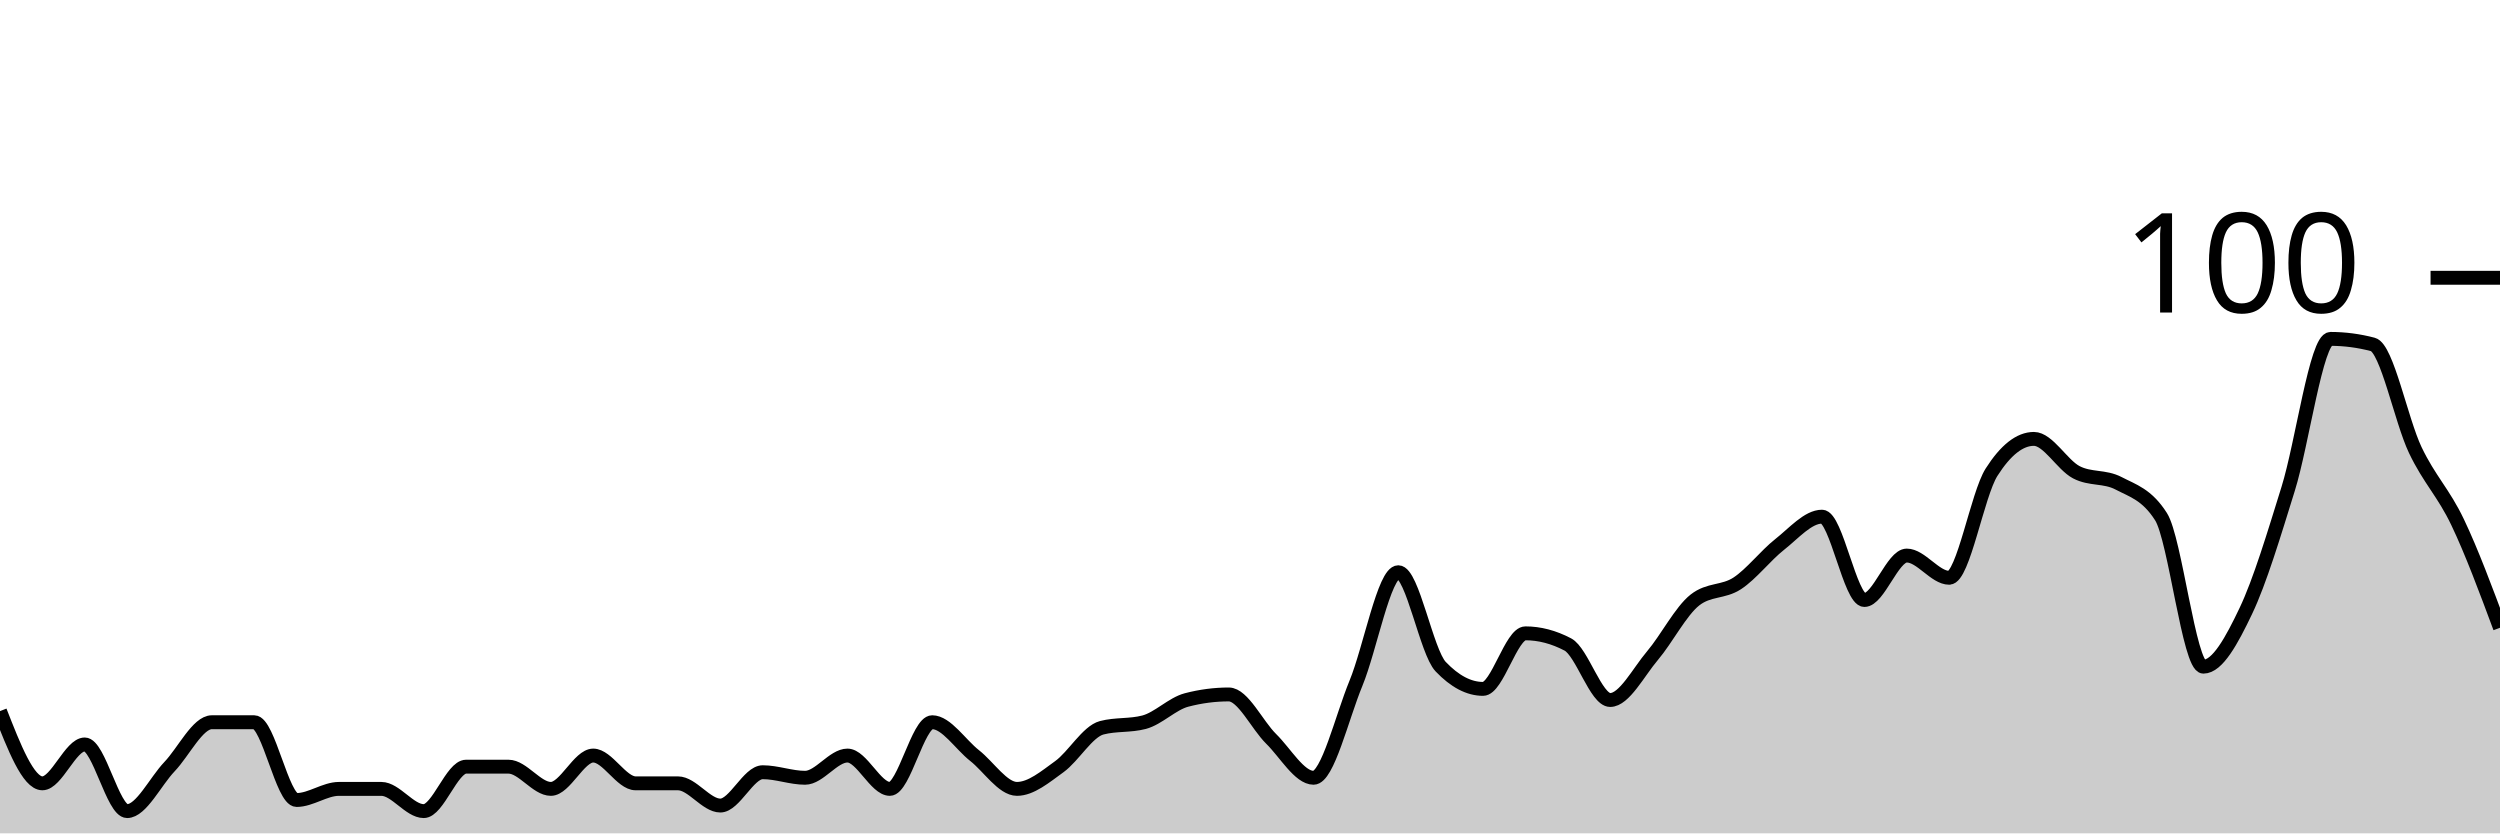
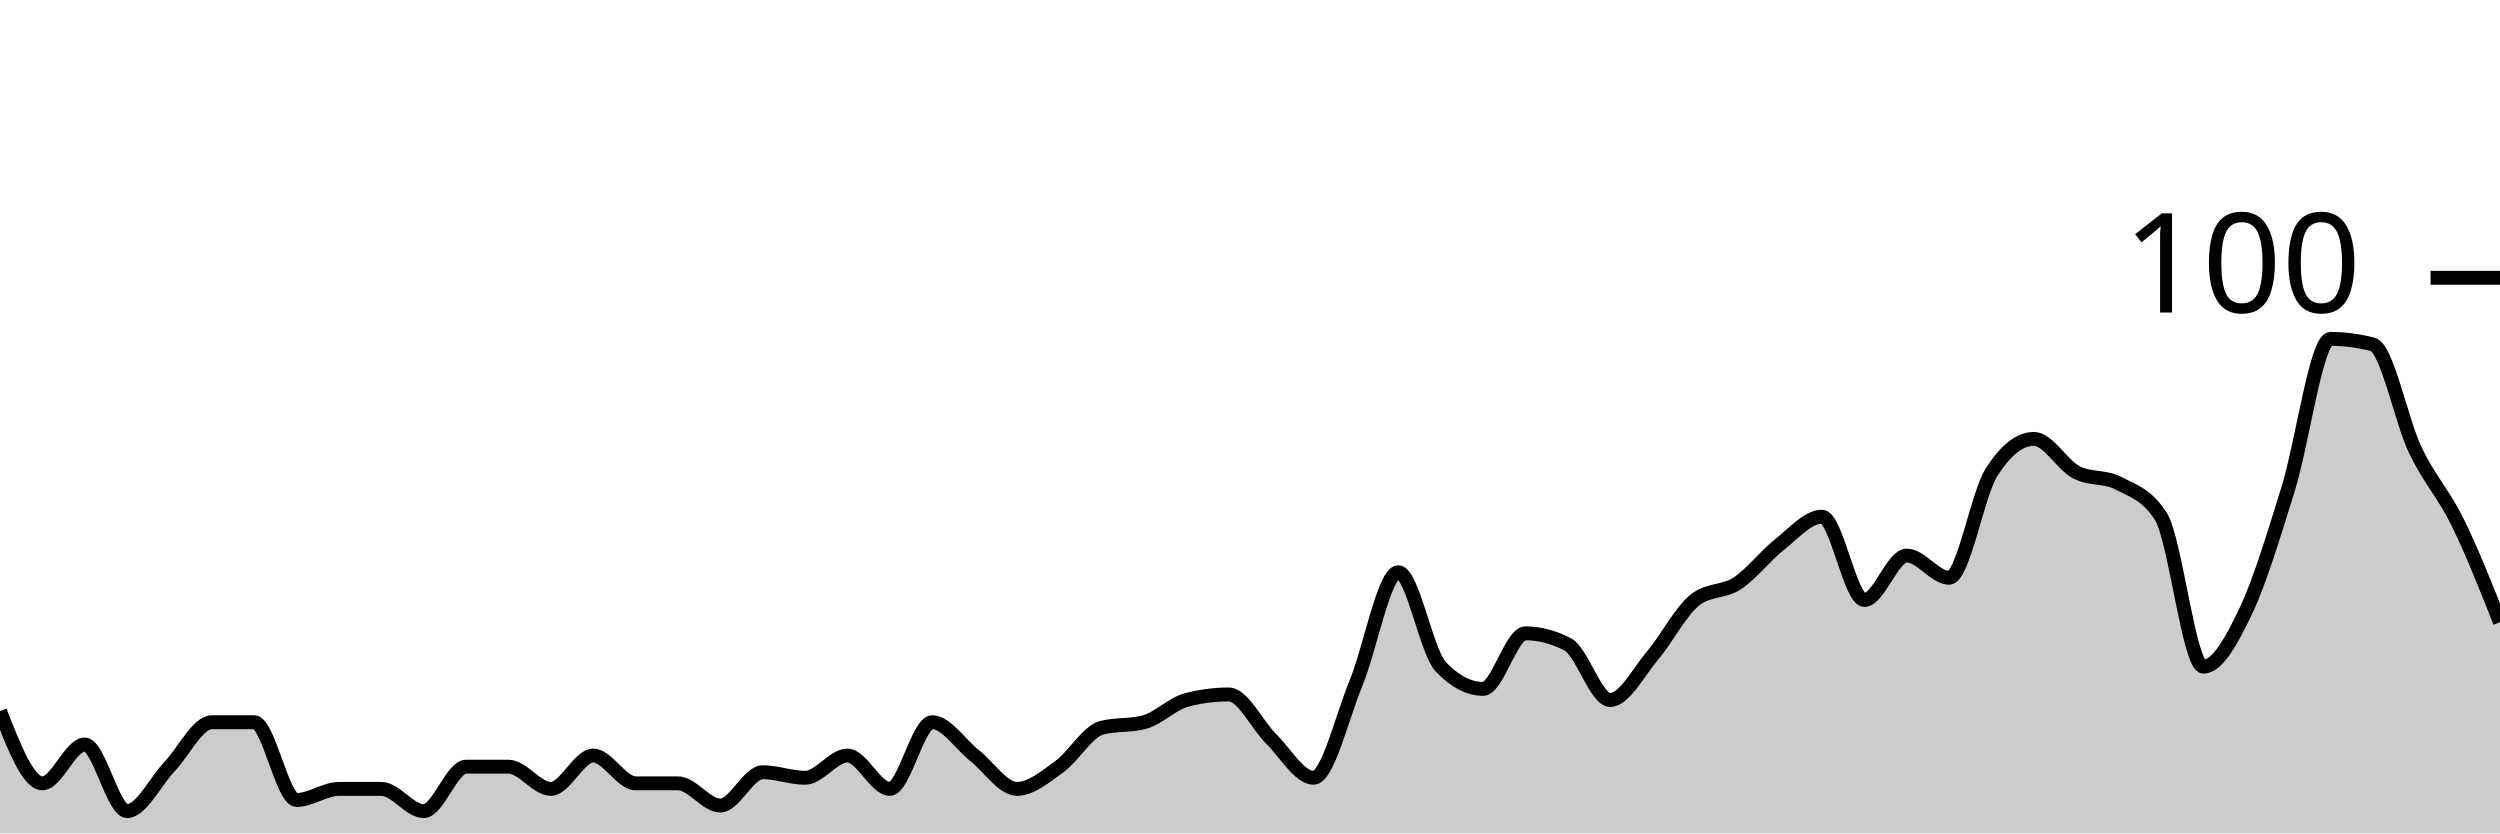
<svg xmlns="http://www.w3.org/2000/svg" viewBox="0 0 180 60">
  <g transform="translate(0,20)">
-     <path class="area" fill="rgba(0, 0, 0, 0.2)" d="M0,31.2C1.017,33.8,2.034,36.4,3.051,36.4C4.068,36.4,5.085,33.6,6.102,33.6C7.119,33.6,8.136,38.4,9.153,38.4C10.169,38.4,11.186,36.267,12.203,35.2C13.22,34.133,14.237,32,15.254,32C16.271,32,17.288,32,18.305,32C19.322,32,20.339,37.6,21.356,37.6C22.373,37.6,23.39,36.8,24.407,36.8C25.424,36.8,26.441,36.8,27.458,36.8C28.475,36.8,29.492,38.4,30.508,38.4C31.525,38.4,32.542,35.2,33.559,35.2C34.576,35.2,35.593,35.2,36.61,35.2C37.627,35.2,38.644,36.8,39.661,36.8C40.678,36.8,41.695,34.4,42.712,34.4C43.729,34.4,44.746,36.4,45.763,36.4C46.78,36.4,47.797,36.4,48.814,36.4C49.831,36.4,50.847,38,51.864,38C52.881,38,53.898,35.6,54.915,35.6C55.932,35.6,56.949,36,57.966,36C58.983,36,60,34.4,61.017,34.4C62.034,34.4,63.051,36.8,64.068,36.8C65.085,36.8,66.102,32,67.119,32C68.136,32,69.153,33.6,70.169,34.4C71.186,35.2,72.203,36.8,73.22,36.8C74.237,36.8,75.254,35.933,76.271,35.2C77.288,34.467,78.305,32.667,79.322,32.4C80.339,32.133,81.356,32.267,82.373,32C83.39,31.733,84.407,30.667,85.424,30.4C86.441,30.133,87.458,30,88.475,30C89.492,30,90.508,32.2,91.525,33.2C92.542,34.2,93.559,36,94.576,36C95.593,36,96.61,31.667,97.627,29.2C98.644,26.733,99.661,21.2,100.678,21.2C101.695,21.2,102.712,26.933,103.729,28C104.746,29.067,105.763,29.6,106.78,29.6C107.797,29.6,108.814,25.6,109.831,25.6C110.847,25.6,111.864,25.867,112.881,26.4C113.898,26.933,114.915,30.4,115.932,30.4C116.949,30.4,117.966,28.4,118.983,27.2C120,26,121.017,24,122.034,23.2C123.051,22.4,124.068,22.667,125.085,22C126.102,21.333,127.119,20,128.136,19.2C129.153,18.4,130.169,17.2,131.186,17.2C132.203,17.2,133.22,23.2,134.237,23.2C135.254,23.2,136.271,20,137.288,20C138.305,20,139.322,21.6,140.339,21.6C141.356,21.6,142.373,15.6,143.39,14C144.407,12.4,145.424,11.6,146.441,11.6C147.458,11.6,148.475,13.467,149.492,14C150.508,14.533,151.525,14.267,152.542,14.8C153.559,15.333,154.576,15.6,155.593,17.2C156.61,18.8,157.627,28,158.644,28C159.661,28,160.678,26.133,161.695,24C162.712,21.867,163.729,18.467,164.746,15.2C165.763,11.933,166.78,4.4,167.797,4.4C168.814,4.4,169.831,4.533,170.847,4.8C171.864,5.067,172.881,10.267,173.898,12.4C174.915,14.533,175.932,15.467,176.949,17.6C177.966,19.733,178.983,22.467,180,25.2L180,40C178.983,40,177.966,40,176.949,40C175.932,40,174.915,40,173.898,40C172.881,40,171.864,40,170.847,40C169.831,40,168.814,40,167.797,40C166.78,40,165.763,40,164.746,40C163.729,40,162.712,40,161.695,40C160.678,40,159.661,40,158.644,40C157.627,40,156.61,40,155.593,40C154.576,40,153.559,40,152.542,40C151.525,40,150.508,40,149.492,40C148.475,40,147.458,40,146.441,40C145.424,40,144.407,40,143.39,40C142.373,40,141.356,40,140.339,40C139.322,40,138.305,40,137.288,40C136.271,40,135.254,40,134.237,40C133.22,40,132.203,40,131.186,40C130.169,40,129.153,40,128.136,40C127.119,40,126.102,40,125.085,40C124.068,40,123.051,40,122.034,40C121.017,40,120,40,118.983,40C117.966,40,116.949,40,115.932,40C114.915,40,113.898,40,112.881,40C111.864,40,110.847,40,109.831,40C108.814,40,107.797,40,106.78,40C105.763,40,104.746,40,103.729,40C102.712,40,101.695,40,100.678,40C99.661,40,98.644,40,97.627,40C96.61,40,95.593,40,94.576,40C93.559,40,92.542,40,91.525,40C90.508,40,89.492,40,88.475,40C87.458,40,86.441,40,85.424,40C84.407,40,83.39,40,82.373,40C81.356,40,80.339,40,79.322,40C78.305,40,77.288,40,76.271,40C75.254,40,74.237,40,73.22,40C72.203,40,71.186,40,70.169,40C69.153,40,68.136,40,67.119,40C66.102,40,65.085,40,64.068,40C63.051,40,62.034,40,61.017,40C60,40,58.983,40,57.966,40C56.949,40,55.932,40,54.915,40C53.898,40,52.881,40,51.864,40C50.847,40,49.831,40,48.814,40C47.797,40,46.78,40,45.763,40C44.746,40,43.729,40,42.712,40C41.695,40,40.678,40,39.661,40C38.644,40,37.627,40,36.61,40C35.593,40,34.576,40,33.559,40C32.542,40,31.525,40,30.508,40C29.492,40,28.475,40,27.458,40C26.441,40,25.424,40,24.407,40C23.39,40,22.373,40,21.356,40C20.339,40,19.322,40,18.305,40C17.288,40,16.271,40,15.254,40C14.237,40,13.22,40,12.203,40C11.186,40,10.169,40,9.153,40C8.136,40,7.119,40,6.102,40C5.085,40,4.068,40,3.051,40C2.034,40,1.017,40,0,40Z" />
-     <path class="line" stroke="black" fill="none" d="M0,31.2C1.017,33.8,2.034,36.4,3.051,36.4C4.068,36.4,5.085,33.6,6.102,33.6C7.119,33.6,8.136,38.4,9.153,38.4C10.169,38.4,11.186,36.267,12.203,35.2C13.22,34.133,14.237,32,15.254,32C16.271,32,17.288,32,18.305,32C19.322,32,20.339,37.6,21.356,37.6C22.373,37.6,23.39,36.8,24.407,36.8C25.424,36.8,26.441,36.8,27.458,36.8C28.475,36.8,29.492,38.4,30.508,38.4C31.525,38.4,32.542,35.2,33.559,35.2C34.576,35.2,35.593,35.2,36.61,35.2C37.627,35.2,38.644,36.8,39.661,36.8C40.678,36.8,41.695,34.4,42.712,34.4C43.729,34.4,44.746,36.4,45.763,36.4C46.78,36.4,47.797,36.4,48.814,36.4C49.831,36.4,50.847,38,51.864,38C52.881,38,53.898,35.6,54.915,35.6C55.932,35.6,56.949,36,57.966,36C58.983,36,60,34.4,61.017,34.4C62.034,34.4,63.051,36.8,64.068,36.8C65.085,36.8,66.102,32,67.119,32C68.136,32,69.153,33.6,70.169,34.4C71.186,35.2,72.203,36.8,73.22,36.8C74.237,36.8,75.254,35.933,76.271,35.2C77.288,34.467,78.305,32.667,79.322,32.4C80.339,32.133,81.356,32.267,82.373,32C83.39,31.733,84.407,30.667,85.424,30.4C86.441,30.133,87.458,30,88.475,30C89.492,30,90.508,32.2,91.525,33.2C92.542,34.2,93.559,36,94.576,36C95.593,36,96.61,31.667,97.627,29.2C98.644,26.733,99.661,21.2,100.678,21.2C101.695,21.2,102.712,26.933,103.729,28C104.746,29.067,105.763,29.6,106.78,29.6C107.797,29.6,108.814,25.6,109.831,25.6C110.847,25.6,111.864,25.867,112.881,26.4C113.898,26.933,114.915,30.4,115.932,30.4C116.949,30.4,117.966,28.4,118.983,27.2C120,26,121.017,24,122.034,23.2C123.051,22.4,124.068,22.667,125.085,22C126.102,21.333,127.119,20,128.136,19.2C129.153,18.4,130.169,17.2,131.186,17.2C132.203,17.2,133.22,23.2,134.237,23.2C135.254,23.2,136.271,20,137.288,20C138.305,20,139.322,21.6,140.339,21.6C141.356,21.6,142.373,15.6,143.39,14C144.407,12.4,145.424,11.6,146.441,11.6C147.458,11.6,148.475,13.467,149.492,14C150.508,14.533,151.525,14.267,152.542,14.8C153.559,15.333,154.576,15.6,155.593,17.2C156.61,18.8,157.627,28,158.644,28C159.661,28,160.678,26.133,161.695,24C162.712,21.867,163.729,18.467,164.746,15.2C165.763,11.933,166.78,4.4,167.797,4.4C168.814,4.4,169.831,4.533,170.847,4.8C171.864,5.067,172.881,10.267,173.898,12.4C174.915,14.533,175.932,15.467,176.949,17.6C177.966,19.733,178.983,22.467,180,25.2" />
+     <path class="area" fill="rgba(0, 0, 0, 0.2)" d="M0,31.2C1.017,33.8,2.034,36.4,3.051,36.4C4.068,36.4,5.085,33.6,6.102,33.6C7.119,33.6,8.136,38.4,9.153,38.4C10.169,38.4,11.186,36.267,12.203,35.2C13.22,34.133,14.237,32,15.254,32C16.271,32,17.288,32,18.305,32C19.322,32,20.339,37.6,21.356,37.6C22.373,37.6,23.39,36.8,24.407,36.8C25.424,36.8,26.441,36.8,27.458,36.8C28.475,36.8,29.492,38.4,30.508,38.4C31.525,38.4,32.542,35.2,33.559,35.2C34.576,35.2,35.593,35.2,36.61,35.2C37.627,35.2,38.644,36.8,39.661,36.8C40.678,36.8,41.695,34.4,42.712,34.4C43.729,34.4,44.746,36.4,45.763,36.4C46.78,36.4,47.797,36.4,48.814,36.4C49.831,36.4,50.847,38,51.864,38C52.881,38,53.898,35.6,54.915,35.6C55.932,35.6,56.949,36,57.966,36C58.983,36,60,34.4,61.017,34.4C62.034,34.4,63.051,36.8,64.068,36.8C65.085,36.8,66.102,32,67.119,32C68.136,32,69.153,33.6,70.169,34.4C71.186,35.2,72.203,36.8,73.22,36.8C74.237,36.8,75.254,35.933,76.271,35.2C77.288,34.467,78.305,32.667,79.322,32.4C80.339,32.133,81.356,32.267,82.373,32C83.39,31.733,84.407,30.667,85.424,30.4C86.441,30.133,87.458,30,88.475,30C89.492,30,90.508,32.2,91.525,33.2C92.542,34.2,93.559,36,94.576,36C95.593,36,96.61,31.667,97.627,29.2C98.644,26.733,99.661,21.2,100.678,21.2C101.695,21.2,102.712,26.933,103.729,28C104.746,29.067,105.763,29.6,106.78,29.6C107.797,29.6,108.814,25.6,109.831,25.6C110.847,25.6,111.864,25.867,112.881,26.4C113.898,26.933,114.915,30.4,115.932,30.4C116.949,30.4,117.966,28.4,118.983,27.2C120,26,121.017,24,122.034,23.2C123.051,22.4,124.068,22.667,125.085,22C126.102,21.333,127.119,20,128.136,19.2C129.153,18.4,130.169,17.2,131.186,17.2C132.203,17.2,133.22,23.2,134.237,23.2C135.254,23.2,136.271,20,137.288,20C138.305,20,139.322,21.6,140.339,21.6C141.356,21.6,142.373,15.6,143.39,14C144.407,12.4,145.424,11.6,146.441,11.6C147.458,11.6,148.475,13.467,149.492,14C150.508,14.533,151.525,14.267,152.542,14.8C153.559,15.333,154.576,15.6,155.593,17.2C156.61,18.8,157.627,28,158.644,28C159.661,28,160.678,26.133,161.695,24C162.712,21.867,163.729,18.467,164.746,15.2C165.763,11.933,166.78,4.4,167.797,4.4C168.814,4.4,169.831,4.533,170.847,4.8C171.864,5.067,172.881,10.267,173.898,12.4C174.915,14.533,175.932,15.533,176.949,17.6C177.966,19.667,178.983,22.233,180,24.8L180,40C178.983,40,177.966,40,176.949,40C175.932,40,174.915,40,173.898,40C172.881,40,171.864,40,170.847,40C169.831,40,168.814,40,167.797,40C166.78,40,165.763,40,164.746,40C163.729,40,162.712,40,161.695,40C160.678,40,159.661,40,158.644,40C157.627,40,156.61,40,155.593,40C154.576,40,153.559,40,152.542,40C151.525,40,150.508,40,149.492,40C148.475,40,147.458,40,146.441,40C145.424,40,144.407,40,143.39,40C142.373,40,141.356,40,140.339,40C139.322,40,138.305,40,137.288,40C136.271,40,135.254,40,134.237,40C133.22,40,132.203,40,131.186,40C130.169,40,129.153,40,128.136,40C127.119,40,126.102,40,125.085,40C124.068,40,123.051,40,122.034,40C121.017,40,120,40,118.983,40C117.966,40,116.949,40,115.932,40C114.915,40,113.898,40,112.881,40C111.864,40,110.847,40,109.831,40C108.814,40,107.797,40,106.78,40C105.763,40,104.746,40,103.729,40C102.712,40,101.695,40,100.678,40C99.661,40,98.644,40,97.627,40C96.61,40,95.593,40,94.576,40C93.559,40,92.542,40,91.525,40C90.508,40,89.492,40,88.475,40C87.458,40,86.441,40,85.424,40C84.407,40,83.39,40,82.373,40C81.356,40,80.339,40,79.322,40C78.305,40,77.288,40,76.271,40C75.254,40,74.237,40,73.22,40C72.203,40,71.186,40,70.169,40C69.153,40,68.136,40,67.119,40C66.102,40,65.085,40,64.068,40C63.051,40,62.034,40,61.017,40C60,40,58.983,40,57.966,40C56.949,40,55.932,40,54.915,40C53.898,40,52.881,40,51.864,40C50.847,40,49.831,40,48.814,40C47.797,40,46.78,40,45.763,40C44.746,40,43.729,40,42.712,40C41.695,40,40.678,40,39.661,40C38.644,40,37.627,40,36.61,40C35.593,40,34.576,40,33.559,40C32.542,40,31.525,40,30.508,40C29.492,40,28.475,40,27.458,40C26.441,40,25.424,40,24.407,40C23.39,40,22.373,40,21.356,40C20.339,40,19.322,40,18.305,40C17.288,40,16.271,40,15.254,40C14.237,40,13.22,40,12.203,40C11.186,40,10.169,40,9.153,40C8.136,40,7.119,40,6.102,40C5.085,40,4.068,40,3.051,40C2.034,40,1.017,40,0,40Z" />
+     <path class="line" stroke="black" fill="none" d="M0,31.2C1.017,33.8,2.034,36.4,3.051,36.4C4.068,36.4,5.085,33.6,6.102,33.6C7.119,33.6,8.136,38.4,9.153,38.4C10.169,38.4,11.186,36.267,12.203,35.2C13.22,34.133,14.237,32,15.254,32C16.271,32,17.288,32,18.305,32C19.322,32,20.339,37.6,21.356,37.6C22.373,37.6,23.39,36.8,24.407,36.8C25.424,36.8,26.441,36.8,27.458,36.8C28.475,36.8,29.492,38.4,30.508,38.4C31.525,38.4,32.542,35.2,33.559,35.2C34.576,35.2,35.593,35.2,36.61,35.2C37.627,35.2,38.644,36.8,39.661,36.8C40.678,36.8,41.695,34.4,42.712,34.4C43.729,34.4,44.746,36.4,45.763,36.4C46.78,36.4,47.797,36.4,48.814,36.4C49.831,36.4,50.847,38,51.864,38C52.881,38,53.898,35.6,54.915,35.6C55.932,35.6,56.949,36,57.966,36C58.983,36,60,34.4,61.017,34.4C62.034,34.4,63.051,36.8,64.068,36.8C65.085,36.8,66.102,32,67.119,32C68.136,32,69.153,33.6,70.169,34.4C71.186,35.2,72.203,36.8,73.22,36.8C74.237,36.8,75.254,35.933,76.271,35.2C77.288,34.467,78.305,32.667,79.322,32.4C80.339,32.133,81.356,32.267,82.373,32C83.39,31.733,84.407,30.667,85.424,30.4C86.441,30.133,87.458,30,88.475,30C89.492,30,90.508,32.2,91.525,33.2C92.542,34.2,93.559,36,94.576,36C95.593,36,96.61,31.667,97.627,29.2C98.644,26.733,99.661,21.2,100.678,21.2C101.695,21.2,102.712,26.933,103.729,28C104.746,29.067,105.763,29.6,106.78,29.6C107.797,29.6,108.814,25.6,109.831,25.6C110.847,25.6,111.864,25.867,112.881,26.4C113.898,26.933,114.915,30.4,115.932,30.4C116.949,30.4,117.966,28.4,118.983,27.2C120,26,121.017,24,122.034,23.2C123.051,22.4,124.068,22.667,125.085,22C126.102,21.333,127.119,20,128.136,19.2C129.153,18.4,130.169,17.2,131.186,17.2C132.203,17.2,133.22,23.2,134.237,23.2C135.254,23.2,136.271,20,137.288,20C138.305,20,139.322,21.6,140.339,21.6C141.356,21.6,142.373,15.6,143.39,14C144.407,12.4,145.424,11.6,146.441,11.6C147.458,11.6,148.475,13.467,149.492,14C150.508,14.533,151.525,14.267,152.542,14.8C153.559,15.333,154.576,15.6,155.593,17.2C156.61,18.8,157.627,28,158.644,28C159.661,28,160.678,26.133,161.695,24C162.712,21.867,163.729,18.467,164.746,15.2C165.763,11.933,166.78,4.4,167.797,4.4C168.814,4.4,169.831,4.533,170.847,4.8C171.864,5.067,172.881,10.267,173.898,12.4C174.915,14.533,175.932,15.533,176.949,17.6C177.966,19.667,178.983,22.233,180,24.8" />
    <path class="axis-ceiling" stroke-width="1" stroke="black" fill="none" d="M175,0L180,0" />
    <text class="axis-ceiling-label" font-family="sans-serif" text-anchor="end" font-size="10px" x="170" y="2.5">100</text>
  </g>
</svg>
